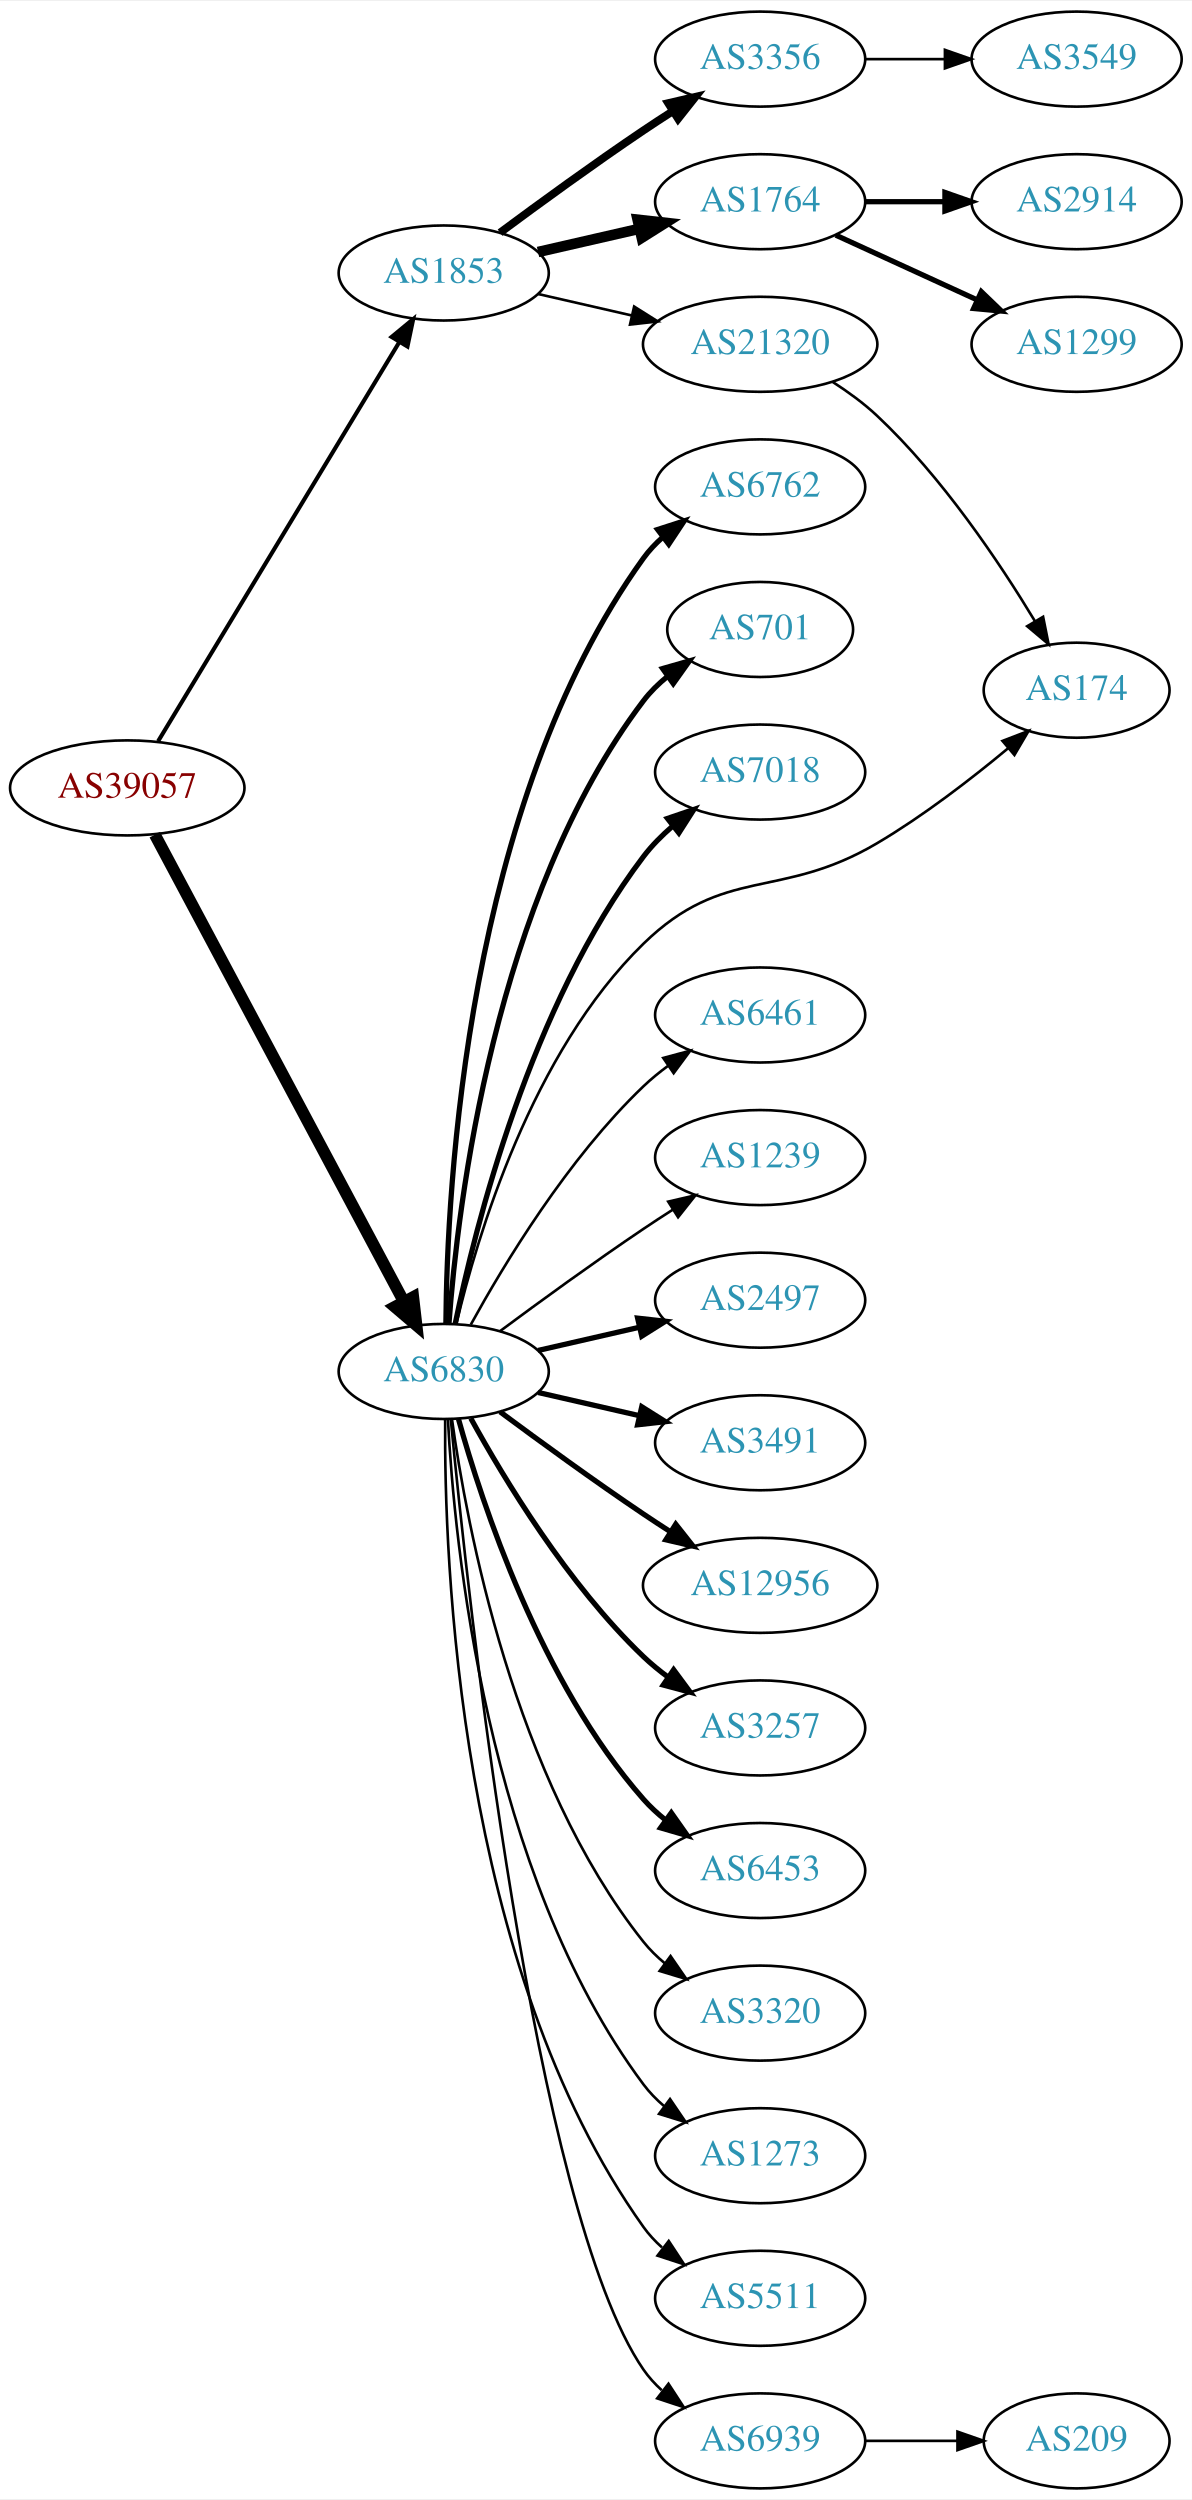
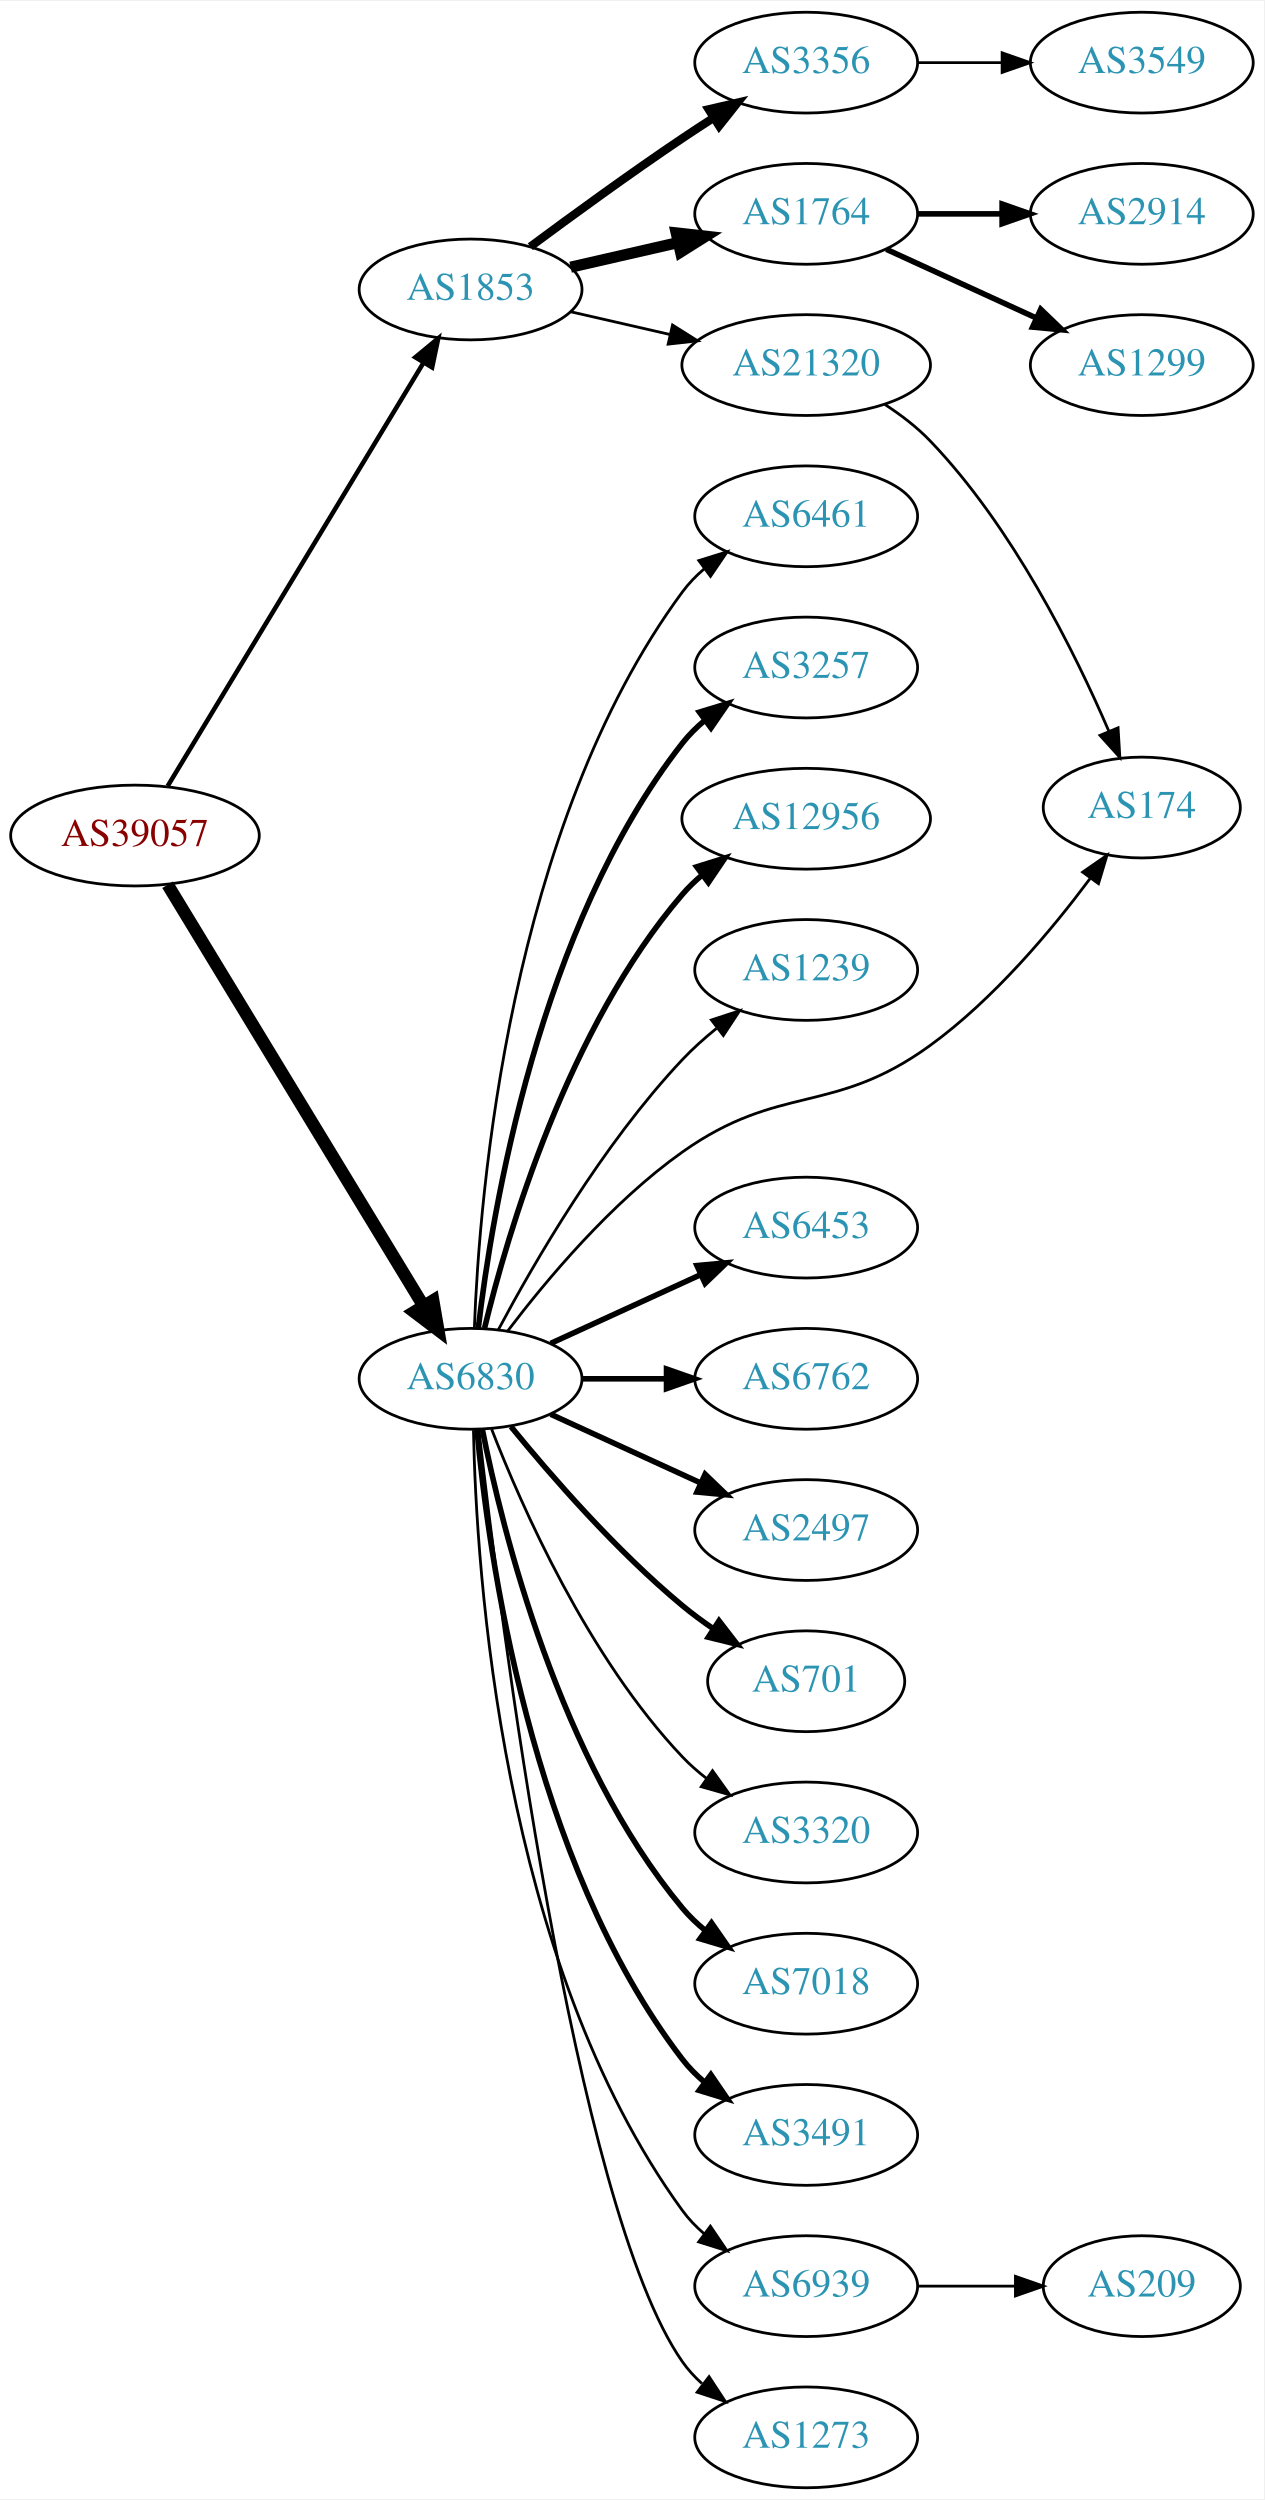
- <svg xmlns="http://www.w3.org/2000/svg" xmlns:xlink="http://www.w3.org/1999/xlink" width="451pt" height="946pt" viewBox="0.00 0.00 451.37 946.00">
-   <g id="graph0" class="graph" transform="scale(1 1) rotate(0) translate(4 942)">
-     <polygon fill="white" stroke="none" points="-4,4 -4,-942 447.37,-942 447.37,4 -4,4" />
+ <svg xmlns="http://www.w3.org/2000/svg" xmlns:xlink="http://www.w3.org/1999/xlink" width="451pt" height="892pt" viewBox="0.00 0.00 451.37 892.00">
+   <g id="graph0" class="graph" transform="scale(1 1) rotate(0) translate(4 888)">
+     <polygon fill="white" stroke="none" points="-4,4 -4,-888 447.37,-888 447.37,4 -4,4" />
    <g id="node1" class="node">
      <g id="a_node1">
        <a xlink:href="/asn/39057" xlink:title="AS39057 ~ DVT-Daten-Verarbeitung-Tirol GmbH [AT]">
-           <ellipse fill="#ffffff" stroke="black" cx="44.196" cy="-644" rx="44.393" ry="18" />
-           <text text-anchor="middle" x="44.196" y="-640.3" font-family="Times,serif" font-size="14.00" fill="#880000">AS39057</text>
+           <ellipse fill="#ffffff" stroke="black" cx="44.196" cy="-590" rx="44.393" ry="18" />
+           <text text-anchor="middle" x="44.196" y="-586.3" font-family="Times,serif" font-size="14.00" fill="#880000">AS39057</text>
        </a>
      </g>
    </g>
    <g id="node2" class="node">
      <g id="a_node2">
        <a xlink:href="/asn/1853" xlink:title="AS1853 ~ ACOnet Backbone [AT]">
-           <ellipse fill="#ffffff" stroke="black" cx="164.039" cy="-839" rx="39.794" ry="18" />
-           <text text-anchor="middle" x="164.039" y="-835.3" font-family="Times,serif" font-size="14.00" fill="#2c94b3">AS1853</text>
+           <ellipse fill="#ffffff" stroke="black" cx="164.039" cy="-785" rx="39.794" ry="18" />
+           <text text-anchor="middle" x="164.039" y="-781.3" font-family="Times,serif" font-size="14.00" fill="#2c94b3">AS1853</text>
        </a>
      </g>
    </g>
    <g id="edge1" class="edge">
-       <path fill="none" stroke="black" stroke-width="1.565" d="M55.862,-661.649C76.676,-696.092 122.802,-772.419 147.199,-812.789" />
-       <polygon fill="black" stroke="black" stroke-width="1.565" points="144.314,-814.783 152.482,-821.532 150.305,-811.163 144.314,-814.783" />
+       <path fill="none" stroke="black" stroke-width="1.636" d="M55.862,-607.649C76.676,-642.092 122.802,-718.419 147.199,-758.789" />
+       <polygon fill="black" stroke="black" stroke-width="1.636" points="144.314,-760.783 152.482,-767.532 150.305,-757.163 144.314,-760.783" />
    </g>
    <g id="node3" class="node">
      <g id="a_node3">
        <a xlink:href="/asn/6830" xlink:title="AS6830 ~ LGI-UPC [AT]">
-           <ellipse fill="#ffffff" stroke="black" cx="164.039" cy="-423" rx="39.794" ry="18" />
-           <text text-anchor="middle" x="164.039" y="-419.3" font-family="Times,serif" font-size="14.00" fill="#2c94b3">AS6830</text>
+           <ellipse fill="#ffffff" stroke="black" cx="164.039" cy="-396" rx="39.794" ry="18" />
+           <text text-anchor="middle" x="164.039" y="-392.3" font-family="Times,serif" font-size="14.00" fill="#2c94b3">AS6830</text>
        </a>
      </g>
    </g>
    <g id="edge2" class="edge">
-       <path fill="none" stroke="black" stroke-width="4.5" d="M54.64,-626.288C75.291,-587.56 124.558,-495.166 148.913,-449.491" />
-       <polygon fill="black" stroke="black" stroke-width="4.5" points="152.482,-451.166 153.713,-440.489 145.533,-447.461 152.482,-451.166" />
+       <path fill="none" stroke="black" stroke-width="4.5" d="M55.862,-572.442C76.676,-538.175 122.802,-462.24 147.199,-422.077" />
+       <polygon fill="black" stroke="black" stroke-width="4.5" points="150.656,-423.97 152.482,-413.379 143.925,-419.881 150.656,-423.97" />
    </g>
    <g id="node4" class="node">
      <g id="a_node4">
        <a xlink:href="/asn/3356" xlink:title="AS3356 ~ Level 3 Parent, LLC [US]">
-           <ellipse fill="#ffffff" stroke="black" cx="283.881" cy="-920" rx="39.794" ry="18" />
-           <text text-anchor="middle" x="283.881" y="-916.3" font-family="Times,serif" font-size="14.00" fill="#2c94b3">AS3356</text>
+           <ellipse fill="#ffffff" stroke="black" cx="283.881" cy="-866" rx="39.794" ry="18" />
+           <text text-anchor="middle" x="283.881" y="-862.3" font-family="Times,serif" font-size="14.00" fill="#2c94b3">AS3356</text>
        </a>
      </g>
    </g>
    <g id="edge3" class="edge">
-       <path fill="none" stroke="black" stroke-width="3" d="M185.369,-854.277C200.231,-865.304 220.976,-880.407 239.685,-893 243.234,-895.389 246.984,-897.839 250.733,-900.242" />
-       <polygon fill="black" stroke="black" stroke-width="3" points="249.059,-903.325 259.381,-905.712 252.801,-897.409 249.059,-903.325" />
+       <path fill="none" stroke="black" stroke-width="3" d="M185.369,-800.277C200.231,-811.304 220.976,-826.407 239.685,-839 243.234,-841.389 246.984,-843.839 250.733,-846.242" />
+       <polygon fill="black" stroke="black" stroke-width="3" points="249.059,-849.325 259.381,-851.712 252.801,-843.409 249.059,-849.325" />
    </g>
    <g id="node5" class="node">
      <g id="a_node5">
        <a xlink:href="/asn/1764" xlink:title="AS1764 ~ NEXTLAYER-AS [AT]">
-           <ellipse fill="#ffffff" stroke="black" cx="283.881" cy="-866" rx="39.794" ry="18" />
-           <text text-anchor="middle" x="283.881" y="-862.3" font-family="Times,serif" font-size="14.00" fill="#2c94b3">AS1764</text>
+           <ellipse fill="#ffffff" stroke="black" cx="283.881" cy="-812" rx="39.794" ry="18" />
+           <text text-anchor="middle" x="283.881" y="-808.3" font-family="Times,serif" font-size="14.00" fill="#2c94b3">AS1764</text>
        </a>
      </g>
    </g>
    <g id="edge4" class="edge">
-       <path fill="none" stroke="black" stroke-width="4" d="M199.758,-846.955C211.758,-849.704 225.379,-852.825 238.071,-855.733" />
-       <polygon fill="black" stroke="black" stroke-width="4" points="237.474,-859.187 248.003,-858.009 239.037,-852.364 237.474,-859.187" />
+       <path fill="none" stroke="black" stroke-width="4" d="M199.758,-792.955C211.758,-795.704 225.379,-798.825 238.071,-801.733" />
+       <polygon fill="black" stroke="black" stroke-width="4" points="237.474,-805.187 248.003,-804.009 239.037,-798.364 237.474,-805.187" />
    </g>
    <g id="node6" class="node">
      <g id="a_node6">
        <a xlink:href="/asn/21320" xlink:title="AS21320 ~ GEANT Vereniging [EU]">
-           <ellipse fill="#ffffff" stroke="black" cx="283.881" cy="-812" rx="44.393" ry="18" />
-           <text text-anchor="middle" x="283.881" y="-808.3" font-family="Times,serif" font-size="14.00" fill="#2c94b3">AS21320</text>
+           <ellipse fill="#ffffff" stroke="black" cx="283.881" cy="-758" rx="44.393" ry="18" />
+           <text text-anchor="middle" x="283.881" y="-754.3" font-family="Times,serif" font-size="14.00" fill="#2c94b3">AS21320</text>
        </a>
      </g>
    </g>
    <g id="edge5" class="edge">
-       <path fill="none" stroke="black" d="M199.758,-831.045C210.896,-828.493 223.432,-825.621 235.325,-822.896" />
-       <polygon fill="black" stroke="black" points="236.153,-826.297 245.119,-820.652 234.59,-819.474 236.153,-826.297" />
+       <path fill="none" stroke="black" d="M199.758,-777.045C210.896,-774.493 223.432,-771.621 235.325,-768.896" />
+       <polygon fill="black" stroke="black" points="236.153,-772.297 245.119,-766.652 234.59,-765.474 236.153,-772.297" />
    </g>
    <g id="node10" class="node">
      <g id="a_node10">
-         <a xlink:href="/asn/6762" xlink:title="AS6762 ~ TELECOM ITALIA SPARKLE S.p.A. [IT]">
-           <ellipse fill="#ffffff" stroke="black" cx="283.881" cy="-758" rx="39.794" ry="18" />
-           <text text-anchor="middle" x="283.881" y="-754.3" font-family="Times,serif" font-size="14.00" fill="#2c94b3">AS6762</text>
+         <a xlink:href="/asn/6461" xlink:title="AS6461 ~ Zayo Bandwidth [US]">
+           <ellipse fill="#ffffff" stroke="black" cx="283.881" cy="-704" rx="39.794" ry="18" />
+           <text text-anchor="middle" x="283.881" y="-700.3" font-family="Times,serif" font-size="14.00" fill="#2c94b3">AS6461</text>
        </a>
      </g>
    </g>
    <g id="edge9" class="edge">
-       <path fill="none" stroke="black" stroke-width="2" d="M164.863,-441.267C165.263,-492.169 172.568,-637.966 239.685,-731 241.766,-733.885 244.259,-736.529 246.984,-738.938" />
-       <polygon fill="black" stroke="black" stroke-width="2" points="245.041,-741.857 255.125,-745.106 249.268,-736.277 245.041,-741.857" />
+       <path fill="none" stroke="black" d="M165.388,-414.049C167.175,-461.732 177.78,-593.14 239.685,-677 241.917,-680.024 244.599,-682.788 247.519,-685.295" />
+       <polygon fill="black" stroke="black" points="245.545,-688.188 255.662,-691.333 249.714,-682.565 245.545,-688.188" />
    </g>
    <g id="node11" class="node">
      <g id="a_node11">
-         <a xlink:href="/asn/701" xlink:title="AS701 ~ UUNET [US]">
-           <ellipse fill="#ffffff" stroke="black" cx="283.881" cy="-704" rx="35.194" ry="18" />
-           <text text-anchor="middle" x="283.881" y="-700.3" font-family="Times,serif" font-size="14.00" fill="#2c94b3">AS701</text>
+         <a xlink:href="/asn/3257" xlink:title="AS3257 ~ GTT [DE]">
+           <ellipse fill="#ffffff" stroke="black" cx="283.881" cy="-650" rx="39.794" ry="18" />
+           <text text-anchor="middle" x="283.881" y="-646.3" font-family="Times,serif" font-size="14.00" fill="#2c94b3">AS3257</text>
        </a>
      </g>
    </g>
    <g id="edge10" class="edge">
-       <path fill="none" stroke="black" stroke-width="2" d="M166.037,-441.264C169.33,-485.934 183.155,-602.483 239.685,-677 242.271,-680.408 245.422,-683.493 248.832,-686.254" />
-       <polygon fill="black" stroke="black" stroke-width="2" points="246.93,-689.195 257.116,-692.11 250.97,-683.479 246.93,-689.195" />
+       <path fill="none" stroke="black" stroke-width="2" d="M166.806,-414.152C171.644,-455.374 188.363,-557.541 239.685,-623 242.004,-625.958 244.744,-628.678 247.7,-631.157" />
+       <polygon fill="black" stroke="black" stroke-width="2" points="245.758,-634.073 255.894,-637.157 249.893,-628.425 245.758,-634.073" />
    </g>
    <g id="node12" class="node">
      <g id="a_node12">
-         <a xlink:href="/asn/7018" xlink:title="AS7018 ~ AT&amp;T Services, Inc. [US]">
-           <ellipse fill="#ffffff" stroke="black" cx="283.881" cy="-650" rx="39.794" ry="18" />
-           <text text-anchor="middle" x="283.881" y="-646.3" font-family="Times,serif" font-size="14.00" fill="#2c94b3">AS7018</text>
+         <a xlink:href="/asn/12956" xlink:title="AS12956 ~ TELXIUS [ES]">
+           <ellipse fill="#ffffff" stroke="black" cx="283.881" cy="-596" rx="44.393" ry="18" />
+           <text text-anchor="middle" x="283.881" y="-592.3" font-family="Times,serif" font-size="14.00" fill="#2c94b3">AS12956</text>
        </a>
      </g>
    </g>
    <g id="edge11" class="edge">
-       <path fill="none" stroke="black" stroke-width="2" d="M168.395,-441.068C175.896,-477.599 196.83,-561.557 239.685,-618 242.849,-622.167 246.699,-626.044 250.782,-629.558" />
-       <polygon fill="black" stroke="black" stroke-width="2" points="248.775,-632.431 258.804,-635.848 253.095,-626.923 248.775,-632.431" />
+       <path fill="none" stroke="black" stroke-width="2" d="M169.028,-414.099C177.233,-447.868 198.758,-521.36 239.685,-569 241.817,-571.482 244.236,-573.811 246.813,-575.978" />
+       <polygon fill="black" stroke="black" stroke-width="2" points="244.781,-578.829 254.893,-581.991 248.96,-573.213 244.781,-578.829" />
    </g>
    <g id="node13" class="node">
      <g id="a_node13">
-         <a xlink:href="/asn/174" xlink:title="AS174 ~ Cogent Communications [US]">
-           <ellipse fill="#ffffff" stroke="black" cx="403.724" cy="-681" rx="35.194" ry="18" />
-           <text text-anchor="middle" x="403.724" y="-677.3" font-family="Times,serif" font-size="14.00" fill="#2c94b3">AS174</text>
+         <a xlink:href="/asn/1239" xlink:title="AS1239 ~ Sprint [US]">
+           <ellipse fill="#ffffff" stroke="black" cx="283.881" cy="-542" rx="39.794" ry="18" />
+           <text text-anchor="middle" x="283.881" y="-538.3" font-family="Times,serif" font-size="14.00" fill="#2c94b3">AS1239</text>
        </a>
      </g>
    </g>
    <g id="edge12" class="edge">
-       <path fill="none" stroke="black" d="M168.839,-441.044C176.622,-473.859 197.326,-543.719 239.685,-585 270.309,-614.845 291.253,-601.261 328.077,-623 345.68,-633.392 363.825,-647.401 377.816,-659.048" />
-       <polygon fill="black" stroke="black" points="375.646,-661.797 385.539,-665.588 380.169,-656.455 375.646,-661.797" />
+       <path fill="none" stroke="black" d="M173.979,-413.569C186.542,-437.192 211.108,-479.719 239.685,-510 243.354,-513.888 247.544,-517.638 251.838,-521.118" />
+       <polygon fill="black" stroke="black" points="250.043,-524.15 260.114,-527.44 254.292,-518.588 250.043,-524.15" />
    </g>
    <g id="node14" class="node">
      <g id="a_node14">
-         <a xlink:href="/asn/6461" xlink:title="AS6461 ~ Zayo Bandwidth [US]">
-           <ellipse fill="#ffffff" stroke="black" cx="283.881" cy="-558" rx="39.794" ry="18" />
-           <text text-anchor="middle" x="283.881" y="-554.3" font-family="Times,serif" font-size="14.00" fill="#2c94b3">AS6461</text>
+         <a xlink:href="/asn/174" xlink:title="AS174 ~ Cogent Communications [US]">
+           <ellipse fill="#ffffff" stroke="black" cx="403.724" cy="-600" rx="35.194" ry="18" />
+           <text text-anchor="middle" x="403.724" y="-596.3" font-family="Times,serif" font-size="14.00" fill="#2c94b3">AS174</text>
        </a>
      </g>
    </g>
    <g id="edge13" class="edge">
-       <path fill="none" stroke="black" d="M174.28,-440.713C186.825,-463.561 211.002,-503.611 239.685,-531 242.553,-533.739 245.742,-536.347 249.051,-538.785" />
-       <polygon fill="black" stroke="black" points="247.175,-541.742 257.411,-544.477 251.114,-535.956 247.175,-541.742" />
+       <path fill="none" stroke="black" d="M177.363,-413.171C190.939,-431.075 214.245,-458.987 239.685,-477 274.585,-501.71 293.476,-489.873 328.077,-515 350.85,-531.538 371.519,-556.196 385.302,-574.701" />
+       <polygon fill="black" stroke="black" points="382.604,-576.941 391.314,-582.973 388.266,-572.826 382.604,-576.941" />
    </g>
    <g id="node15" class="node">
      <g id="a_node15">
-         <a xlink:href="/asn/1239" xlink:title="AS1239 ~ Sprint [US]">
-           <ellipse fill="#ffffff" stroke="black" cx="283.881" cy="-504" rx="39.794" ry="18" />
-           <text text-anchor="middle" x="283.881" y="-500.3" font-family="Times,serif" font-size="14.00" fill="#2c94b3">AS1239</text>
+         <a xlink:href="/asn/6453" xlink:title="AS6453 ~ TATA COMMUNICATIONS (AMERICA) INC [US]">
+           <ellipse fill="#ffffff" stroke="black" cx="283.881" cy="-450" rx="39.794" ry="18" />
+           <text text-anchor="middle" x="283.881" y="-446.3" font-family="Times,serif" font-size="14.00" fill="#2c94b3">AS6453</text>
        </a>
      </g>
    </g>
    <g id="edge14" class="edge">
-       <path fill="none" stroke="black" d="M185.369,-438.277C200.231,-449.304 220.976,-464.407 239.685,-477 243.234,-479.389 246.984,-481.839 250.733,-484.242" />
-       <polygon fill="black" stroke="black" points="249.059,-487.325 259.381,-489.712 252.801,-481.409 249.059,-487.325" />
+       <path fill="none" stroke="black" stroke-width="2" d="M192.667,-408.661C208.624,-415.973 228.895,-425.261 246.178,-433.181" />
+       <polygon fill="black" stroke="black" stroke-width="2" points="244.876,-436.435 255.425,-437.419 247.793,-430.071 244.876,-436.435" />
    </g>
    <g id="node16" class="node">
      <g id="a_node16">
-         <a xlink:href="/asn/2497" xlink:title="AS2497 ~ Internet Initiative Japan Inc. [JP]">
-           <ellipse fill="#ffffff" stroke="black" cx="283.881" cy="-450" rx="39.794" ry="18" />
-           <text text-anchor="middle" x="283.881" y="-446.3" font-family="Times,serif" font-size="14.00" fill="#2c94b3">AS2497</text>
+         <a xlink:href="/asn/6762" xlink:title="AS6762 ~ TELECOM ITALIA SPARKLE S.p.A. [IT]">
+           <ellipse fill="#ffffff" stroke="black" cx="283.881" cy="-396" rx="39.794" ry="18" />
+           <text text-anchor="middle" x="283.881" y="-392.3" font-family="Times,serif" font-size="14.00" fill="#2c94b3">AS6762</text>
        </a>
      </g>
    </g>
    <g id="edge15" class="edge">
-       <path fill="none" stroke="black" stroke-width="2" d="M199.758,-430.955C211.758,-433.704 225.379,-436.825 238.071,-439.733" />
-       <polygon fill="black" stroke="black" stroke-width="2" points="237.474,-443.187 248.003,-442.009 239.037,-436.364 237.474,-443.187" />
+       <path fill="none" stroke="black" stroke-width="2" d="M203.951,-396C213.505,-396 223.854,-396 233.817,-396" />
+       <polygon fill="black" stroke="black" stroke-width="2" points="234.009,-399.5 244.009,-396 234.009,-392.5 234.009,-399.5" />
    </g>
    <g id="node17" class="node">
      <g id="a_node17">
-         <a xlink:href="/asn/3491" xlink:title="AS3491 ~ PCCW Global, Inc. [US]">
-           <ellipse fill="#ffffff" stroke="black" cx="283.881" cy="-396" rx="39.794" ry="18" />
-           <text text-anchor="middle" x="283.881" y="-392.3" font-family="Times,serif" font-size="14.00" fill="#2c94b3">AS3491</text>
+         <a xlink:href="/asn/2497" xlink:title="AS2497 ~ Internet Initiative Japan Inc. [JP]">
+           <ellipse fill="#ffffff" stroke="black" cx="283.881" cy="-342" rx="39.794" ry="18" />
+           <text text-anchor="middle" x="283.881" y="-338.3" font-family="Times,serif" font-size="14.00" fill="#2c94b3">AS2497</text>
        </a>
      </g>
    </g>
    <g id="edge16" class="edge">
-       <path fill="none" stroke="black" stroke-width="2" d="M199.758,-415.045C211.758,-412.296 225.379,-409.175 238.071,-406.267" />
-       <polygon fill="black" stroke="black" stroke-width="2" points="239.037,-409.636 248.003,-403.991 237.474,-402.813 239.037,-409.636" />
+       <path fill="none" stroke="black" stroke-width="2" d="M192.667,-383.339C208.624,-376.027 228.895,-366.739 246.178,-358.819" />
+       <polygon fill="black" stroke="black" stroke-width="2" points="247.793,-361.929 255.425,-354.581 244.876,-355.565 247.793,-361.929" />
    </g>
    <g id="node18" class="node">
      <g id="a_node18">
-         <a xlink:href="/asn/12956" xlink:title="AS12956 ~ TELXIUS [ES]">
-           <ellipse fill="#ffffff" stroke="black" cx="283.881" cy="-342" rx="44.393" ry="18" />
-           <text text-anchor="middle" x="283.881" y="-338.3" font-family="Times,serif" font-size="14.00" fill="#2c94b3">AS12956</text>
+         <a xlink:href="/asn/701" xlink:title="AS701 ~ UUNET [US]">
+           <ellipse fill="#ffffff" stroke="black" cx="283.881" cy="-288" rx="35.194" ry="18" />
+           <text text-anchor="middle" x="283.881" y="-284.3" font-family="Times,serif" font-size="14.00" fill="#2c94b3">AS701</text>
        </a>
      </g>
    </g>
    <g id="edge17" class="edge">
-       <path fill="none" stroke="black" stroke-width="2" d="M185.369,-407.723C200.231,-396.696 220.976,-381.593 239.685,-369 242.975,-366.785 246.438,-364.518 249.912,-362.285" />
-       <polygon fill="black" stroke="black" stroke-width="2" points="251.909,-365.163 258.479,-356.852 248.16,-359.252 251.909,-365.163" />
+       <path fill="none" stroke="black" stroke-width="2" d="M178.458,-378.935C192.572,-361.625 215.987,-334.655 239.685,-315 243.148,-312.128 246.941,-309.331 250.795,-306.692" />
+       <polygon fill="black" stroke="black" stroke-width="2" points="252.757,-309.592 259.228,-301.203 248.938,-303.725 252.757,-309.592" />
    </g>
    <g id="node19" class="node">
      <g id="a_node19">
-         <a xlink:href="/asn/3257" xlink:title="AS3257 ~ GTT [DE]">
-           <ellipse fill="#ffffff" stroke="black" cx="283.881" cy="-288" rx="39.794" ry="18" />
-           <text text-anchor="middle" x="283.881" y="-284.3" font-family="Times,serif" font-size="14.00" fill="#2c94b3">AS3257</text>
+         <a xlink:href="/asn/3320" xlink:title="AS3320 ~ DTAG [DE]">
+           <ellipse fill="#ffffff" stroke="black" cx="283.881" cy="-234" rx="39.794" ry="18" />
+           <text text-anchor="middle" x="283.881" y="-230.3" font-family="Times,serif" font-size="14.00" fill="#2c94b3">AS3320</text>
        </a>
      </g>
    </g>
    <g id="edge18" class="edge">
-       <path fill="none" stroke="black" stroke-width="2" d="M174.28,-405.287C186.825,-382.439 211.002,-342.389 239.685,-315 242.553,-312.261 245.742,-309.653 249.051,-307.215" />
-       <polygon fill="black" stroke="black" stroke-width="2" points="251.114,-310.044 257.411,-301.523 247.175,-304.258 251.114,-310.044" />
+       <path fill="none" stroke="black" d="M171.562,-378.006C182.312,-350.272 205.969,-296.571 239.685,-261 242.271,-258.272 245.188,-255.706 248.257,-253.323" />
+       <polygon fill="black" stroke="black" points="250.435,-256.07 256.605,-247.457 246.411,-250.342 250.435,-256.07" />
    </g>
    <g id="node20" class="node">
      <g id="a_node20">
-         <a xlink:href="/asn/6453" xlink:title="AS6453 ~ TATA COMMUNICATIONS (AMERICA) INC [US]">
-           <ellipse fill="#ffffff" stroke="black" cx="283.881" cy="-234" rx="39.794" ry="18" />
-           <text text-anchor="middle" x="283.881" y="-230.3" font-family="Times,serif" font-size="14.00" fill="#2c94b3">AS6453</text>
+         <a xlink:href="/asn/7018" xlink:title="AS7018 ~ AT&amp;T Services, Inc. [US]">
+           <ellipse fill="#ffffff" stroke="black" cx="283.881" cy="-180" rx="39.794" ry="18" />
+           <text text-anchor="middle" x="283.881" y="-176.3" font-family="Times,serif" font-size="14.00" fill="#2c94b3">AS7018</text>
        </a>
      </g>
    </g>
    <g id="edge19" class="edge">
-       <path fill="none" stroke="black" stroke-width="2" d="M169.612,-405.054C178.517,-373.005 200.801,-305.158 239.685,-261 242.169,-258.179 245.019,-255.551 248.044,-253.129" />
-       <polygon fill="black" stroke="black" stroke-width="2" points="250.23,-255.869 256.334,-247.209 246.162,-250.172 250.23,-255.869" />
+       <path fill="none" stroke="black" stroke-width="2" d="M168.237,-377.927C175.401,-341.859 195.675,-259.875 239.685,-207 242.09,-204.111 244.886,-201.437 247.879,-198.987" />
+       <polygon fill="black" stroke="black" stroke-width="2" points="250.069,-201.723 256.122,-193.027 245.967,-196.05 250.069,-201.723" />
    </g>
    <g id="node21" class="node">
      <g id="a_node21">
-         <a xlink:href="/asn/3320" xlink:title="AS3320 ~ DTAG [DE]">
-           <ellipse fill="#ffffff" stroke="black" cx="283.881" cy="-180" rx="39.794" ry="18" />
-           <text text-anchor="middle" x="283.881" y="-176.3" font-family="Times,serif" font-size="14.00" fill="#2c94b3">AS3320</text>
+         <a xlink:href="/asn/3491" xlink:title="AS3491 ~ PCCW Global, Inc. [US]">
+           <ellipse fill="#ffffff" stroke="black" cx="283.881" cy="-126" rx="39.794" ry="18" />
+           <text text-anchor="middle" x="283.881" y="-122.3" font-family="Times,serif" font-size="14.00" fill="#2c94b3">AS3491</text>
        </a>
      </g>
    </g>
    <g id="edge20" class="edge">
-       <path fill="none" stroke="black" d="M167.178,-404.83C172.678,-365.026 190.504,-268.767 239.685,-207 242.026,-204.06 244.781,-201.351 247.747,-198.879" />
-       <polygon fill="black" stroke="black" points="249.939,-201.612 255.953,-192.89 245.812,-195.958 249.939,-201.612" />
+       <path fill="none" stroke="black" stroke-width="2" d="M166.323,-377.883C170.221,-334.668 185.238,-223.869 239.685,-153 241.975,-150.019 244.695,-147.284 247.639,-144.795" />
+       <polygon fill="black" stroke="black" stroke-width="2" points="249.833,-147.527 255.816,-138.782 245.686,-141.887 249.833,-147.527" />
    </g>
    <g id="node22" class="node">
      <g id="a_node22">
-         <a xlink:href="/asn/1273" xlink:title="AS1273 ~ Vodafone Group PLC [EU]">
-           <ellipse fill="#ffffff" stroke="black" cx="283.881" cy="-126" rx="39.794" ry="18" />
-           <text text-anchor="middle" x="283.881" y="-122.3" font-family="Times,serif" font-size="14.00" fill="#2c94b3">AS1273</text>
+         <a xlink:href="/asn/6939" xlink:title="AS6939 ~ Hurricane Electric LLC [US]">
+           <ellipse fill="#ffffff" stroke="black" cx="283.881" cy="-72" rx="39.794" ry="18" />
+           <text text-anchor="middle" x="283.881" y="-68.3" font-family="Times,serif" font-size="14.00" fill="#2c94b3">AS6939</text>
        </a>
      </g>
    </g>
    <g id="edge21" class="edge">
-       <path fill="none" stroke="black" d="M165.63,-404.977C168.007,-358.588 179.925,-233.107 239.685,-153 241.933,-149.987 244.624,-147.231 247.551,-144.728" />
-       <polygon fill="black" stroke="black" points="249.746,-147.458 255.702,-138.697 245.582,-141.831 249.746,-147.458" />
+       <path fill="none" stroke="black" d="M165.071,-377.663C166.044,-327.921 174.763,-188.194 239.685,-99 241.897,-95.961 244.565,-93.187 247.477,-90.674" />
+       <polygon fill="black" stroke="black" points="249.672,-93.403 255.608,-84.627 245.495,-87.786 249.672,-93.403" />
    </g>
    <g id="node23" class="node">
      <g id="a_node23">
-         <a xlink:href="/asn/5511" xlink:title="AS5511 ~ Orange S.A. [FR]">
-           <ellipse fill="#ffffff" stroke="black" cx="283.881" cy="-72" rx="39.794" ry="18" />
-           <text text-anchor="middle" x="283.881" y="-68.3" font-family="Times,serif" font-size="14.00" fill="#2c94b3">AS5511</text>
+         <a xlink:href="/asn/1273" xlink:title="AS1273 ~ Vodafone Group PLC [EU]">
+           <ellipse fill="#ffffff" stroke="black" cx="283.881" cy="-18" rx="39.794" ry="18" />
+           <text text-anchor="middle" x="283.881" y="-14.3" font-family="Times,serif" font-size="14.00" fill="#2c94b3">AS1273</text>
        </a>
      </g>
    </g>
    <g id="edge22" class="edge">
-       <path fill="none" stroke="black" d="M164.587,-404.937C164.168,-352.497 169.322,-197.707 239.685,-99 241.687,-96.192 244.082,-93.612 246.703,-91.257" />
-       <polygon fill="black" stroke="black" points="249.255,-93.712 255.079,-84.861 245.007,-88.148 249.255,-93.712" />
-     </g>
-     <g id="node24" class="node">
-       <g id="a_node24">
-         <a xlink:href="/asn/6939" xlink:title="AS6939 ~ Hurricane Electric LLC [US]">
-           <ellipse fill="#ffffff" stroke="black" cx="283.881" cy="-18" rx="39.794" ry="18" />
-           <text text-anchor="middle" x="283.881" y="-14.3" font-family="Times,serif" font-size="14.00" fill="#2c94b3">AS6939</text>
-         </a>
-       </g>
-     </g>
-     <g id="edge23" class="edge">
-       <path fill="none" stroke="black" d="M166.704,-404.916C173.154,-337.996 198.206,-105.168 239.685,-45 241.643,-42.16 244.006,-39.559 246.607,-37.19" />
-       <polygon fill="black" stroke="black" points="249.159,-39.642 254.95,-30.771 244.89,-34.095 249.159,-39.642" />
+       <path fill="none" stroke="black" d="M167.009,-377.899C174.237,-314.072 200.915,-100.372 239.685,-45 241.663,-42.175 244.041,-39.584 246.652,-37.221" />
+       <polygon fill="black" stroke="black" points="249.204,-39.674 255.01,-30.812 244.945,-34.119 249.204,-39.674" />
    </g>
    <g id="node7" class="node">
      <g id="a_node7">
        <a xlink:href="/asn/3549" xlink:title="AS3549 ~ Level 3 Parent, LLC [US]">
-           <ellipse fill="#ffffff" stroke="black" cx="403.724" cy="-920" rx="39.794" ry="18" />
-           <text text-anchor="middle" x="403.724" y="-916.3" font-family="Times,serif" font-size="14.00" fill="#2c94b3">AS3549</text>
+           <ellipse fill="#ffffff" stroke="black" cx="403.724" cy="-866" rx="39.794" ry="18" />
+           <text text-anchor="middle" x="403.724" y="-862.3" font-family="Times,serif" font-size="14.00" fill="#2c94b3">AS3549</text>
        </a>
      </g>
    </g>
    <g id="edge6" class="edge">
-       <path fill="none" stroke="black" d="M323.794,-920C333.347,-920 343.697,-920 353.659,-920" />
-       <polygon fill="black" stroke="black" points="353.852,-923.5 363.852,-920 353.852,-916.5 353.852,-923.5" />
+       <path fill="none" stroke="black" d="M323.794,-866C333.347,-866 343.697,-866 353.659,-866" />
+       <polygon fill="black" stroke="black" points="353.852,-869.5 363.852,-866 353.852,-862.5 353.852,-869.5" />
    </g>
    <g id="node8" class="node">
      <g id="a_node8">
        <a xlink:href="/asn/2914" xlink:title="AS2914 ~ NTT America, Inc. [US]">
-           <ellipse fill="#ffffff" stroke="black" cx="403.724" cy="-866" rx="39.794" ry="18" />
-           <text text-anchor="middle" x="403.724" y="-862.3" font-family="Times,serif" font-size="14.00" fill="#2c94b3">AS2914</text>
+           <ellipse fill="#ffffff" stroke="black" cx="403.724" cy="-812" rx="39.794" ry="18" />
+           <text text-anchor="middle" x="403.724" y="-808.3" font-family="Times,serif" font-size="14.00" fill="#2c94b3">AS2914</text>
        </a>
      </g>
    </g>
    <g id="edge7" class="edge">
-       <path fill="none" stroke="black" stroke-width="2" d="M323.794,-866C333.347,-866 343.697,-866 353.659,-866" />
-       <polygon fill="black" stroke="black" stroke-width="2" points="353.852,-869.5 363.852,-866 353.852,-862.5 353.852,-869.5" />
+       <path fill="none" stroke="black" stroke-width="2" d="M323.794,-812C333.347,-812 343.697,-812 353.659,-812" />
+       <polygon fill="black" stroke="black" stroke-width="2" points="353.852,-815.5 363.852,-812 353.852,-808.5 353.852,-815.5" />
    </g>
    <g id="node9" class="node">
      <g id="a_node9">
        <a xlink:href="/asn/1299" xlink:title="AS1299 ~ Telia Carrier [EU]">
-           <ellipse fill="#ffffff" stroke="black" cx="403.724" cy="-812" rx="39.794" ry="18" />
-           <text text-anchor="middle" x="403.724" y="-808.3" font-family="Times,serif" font-size="14.00" fill="#2c94b3">AS1299</text>
+           <ellipse fill="#ffffff" stroke="black" cx="403.724" cy="-758" rx="39.794" ry="18" />
+           <text text-anchor="middle" x="403.724" y="-754.3" font-family="Times,serif" font-size="14.00" fill="#2c94b3">AS1299</text>
        </a>
      </g>
    </g>
    <g id="edge8" class="edge">
-       <path fill="none" stroke="black" stroke-width="2" d="M312.51,-853.339C328.467,-846.027 348.738,-836.739 366.02,-828.819" />
-       <polygon fill="black" stroke="black" stroke-width="2" points="367.635,-831.929 375.268,-824.581 364.719,-825.565 367.635,-831.929" />
+       <path fill="none" stroke="black" stroke-width="2" d="M312.51,-799.339C328.467,-792.027 348.738,-782.739 366.02,-774.819" />
+       <polygon fill="black" stroke="black" stroke-width="2" points="367.635,-777.929 375.268,-770.581 364.719,-771.565 367.635,-777.929" />
+     </g>
+     <g id="edge23" class="edge">
+       <path fill="none" stroke="black" d="M312.012,-743.917C317.724,-740.198 323.422,-735.848 328.077,-731 357.592,-700.259 379.757,-655.636 391.983,-627.221" />
+       <polygon fill="black" stroke="black" points="395.254,-628.471 395.889,-617.895 388.797,-625.767 395.254,-628.471" />
+     </g>
+     <g id="node24" class="node">
+       <g id="a_node24">
+         <a xlink:href="/asn/209" xlink:title="AS209 ~ CenturyLink Communications, LLC [US]">
+           <ellipse fill="#ffffff" stroke="black" cx="403.724" cy="-72" rx="35.194" ry="18" />
+           <text text-anchor="middle" x="403.724" y="-68.3" font-family="Times,serif" font-size="14.00" fill="#2c94b3">AS209</text>
+         </a>
+       </g>
    </g>
    <g id="edge24" class="edge">
-       <path fill="none" stroke="black" d="M311.194,-797.837C317.071,-794.069 323.046,-789.719 328.077,-785 352.724,-761.88 374.426,-729.536 387.987,-707.081" />
-       <polygon fill="black" stroke="black" points="391.036,-708.801 393.115,-698.412 385.011,-705.237 391.036,-708.801" />
-     </g>
-     <g id="node25" class="node">
-       <g id="a_node25">
-         <a xlink:href="/asn/209" xlink:title="AS209 ~ CenturyLink Communications, LLC [US]">
-           <ellipse fill="#ffffff" stroke="black" cx="403.724" cy="-18" rx="35.194" ry="18" />
-           <text text-anchor="middle" x="403.724" y="-14.3" font-family="Times,serif" font-size="14.00" fill="#2c94b3">AS209</text>
-         </a>
-       </g>
-     </g>
-     <g id="edge25" class="edge">
-       <path fill="none" stroke="black" d="M323.794,-18C334.881,-18 347.04,-18 358.422,-18" />
-       <polygon fill="black" stroke="black" points="358.604,-21.5 368.604,-18 358.604,-14.5 358.604,-21.5" />
+       <path fill="none" stroke="black" d="M323.794,-72C334.881,-72 347.04,-72 358.422,-72" />
+       <polygon fill="black" stroke="black" points="358.604,-75.5 368.604,-72 358.604,-68.5 358.604,-75.5" />
    </g>
  </g>
</svg>
